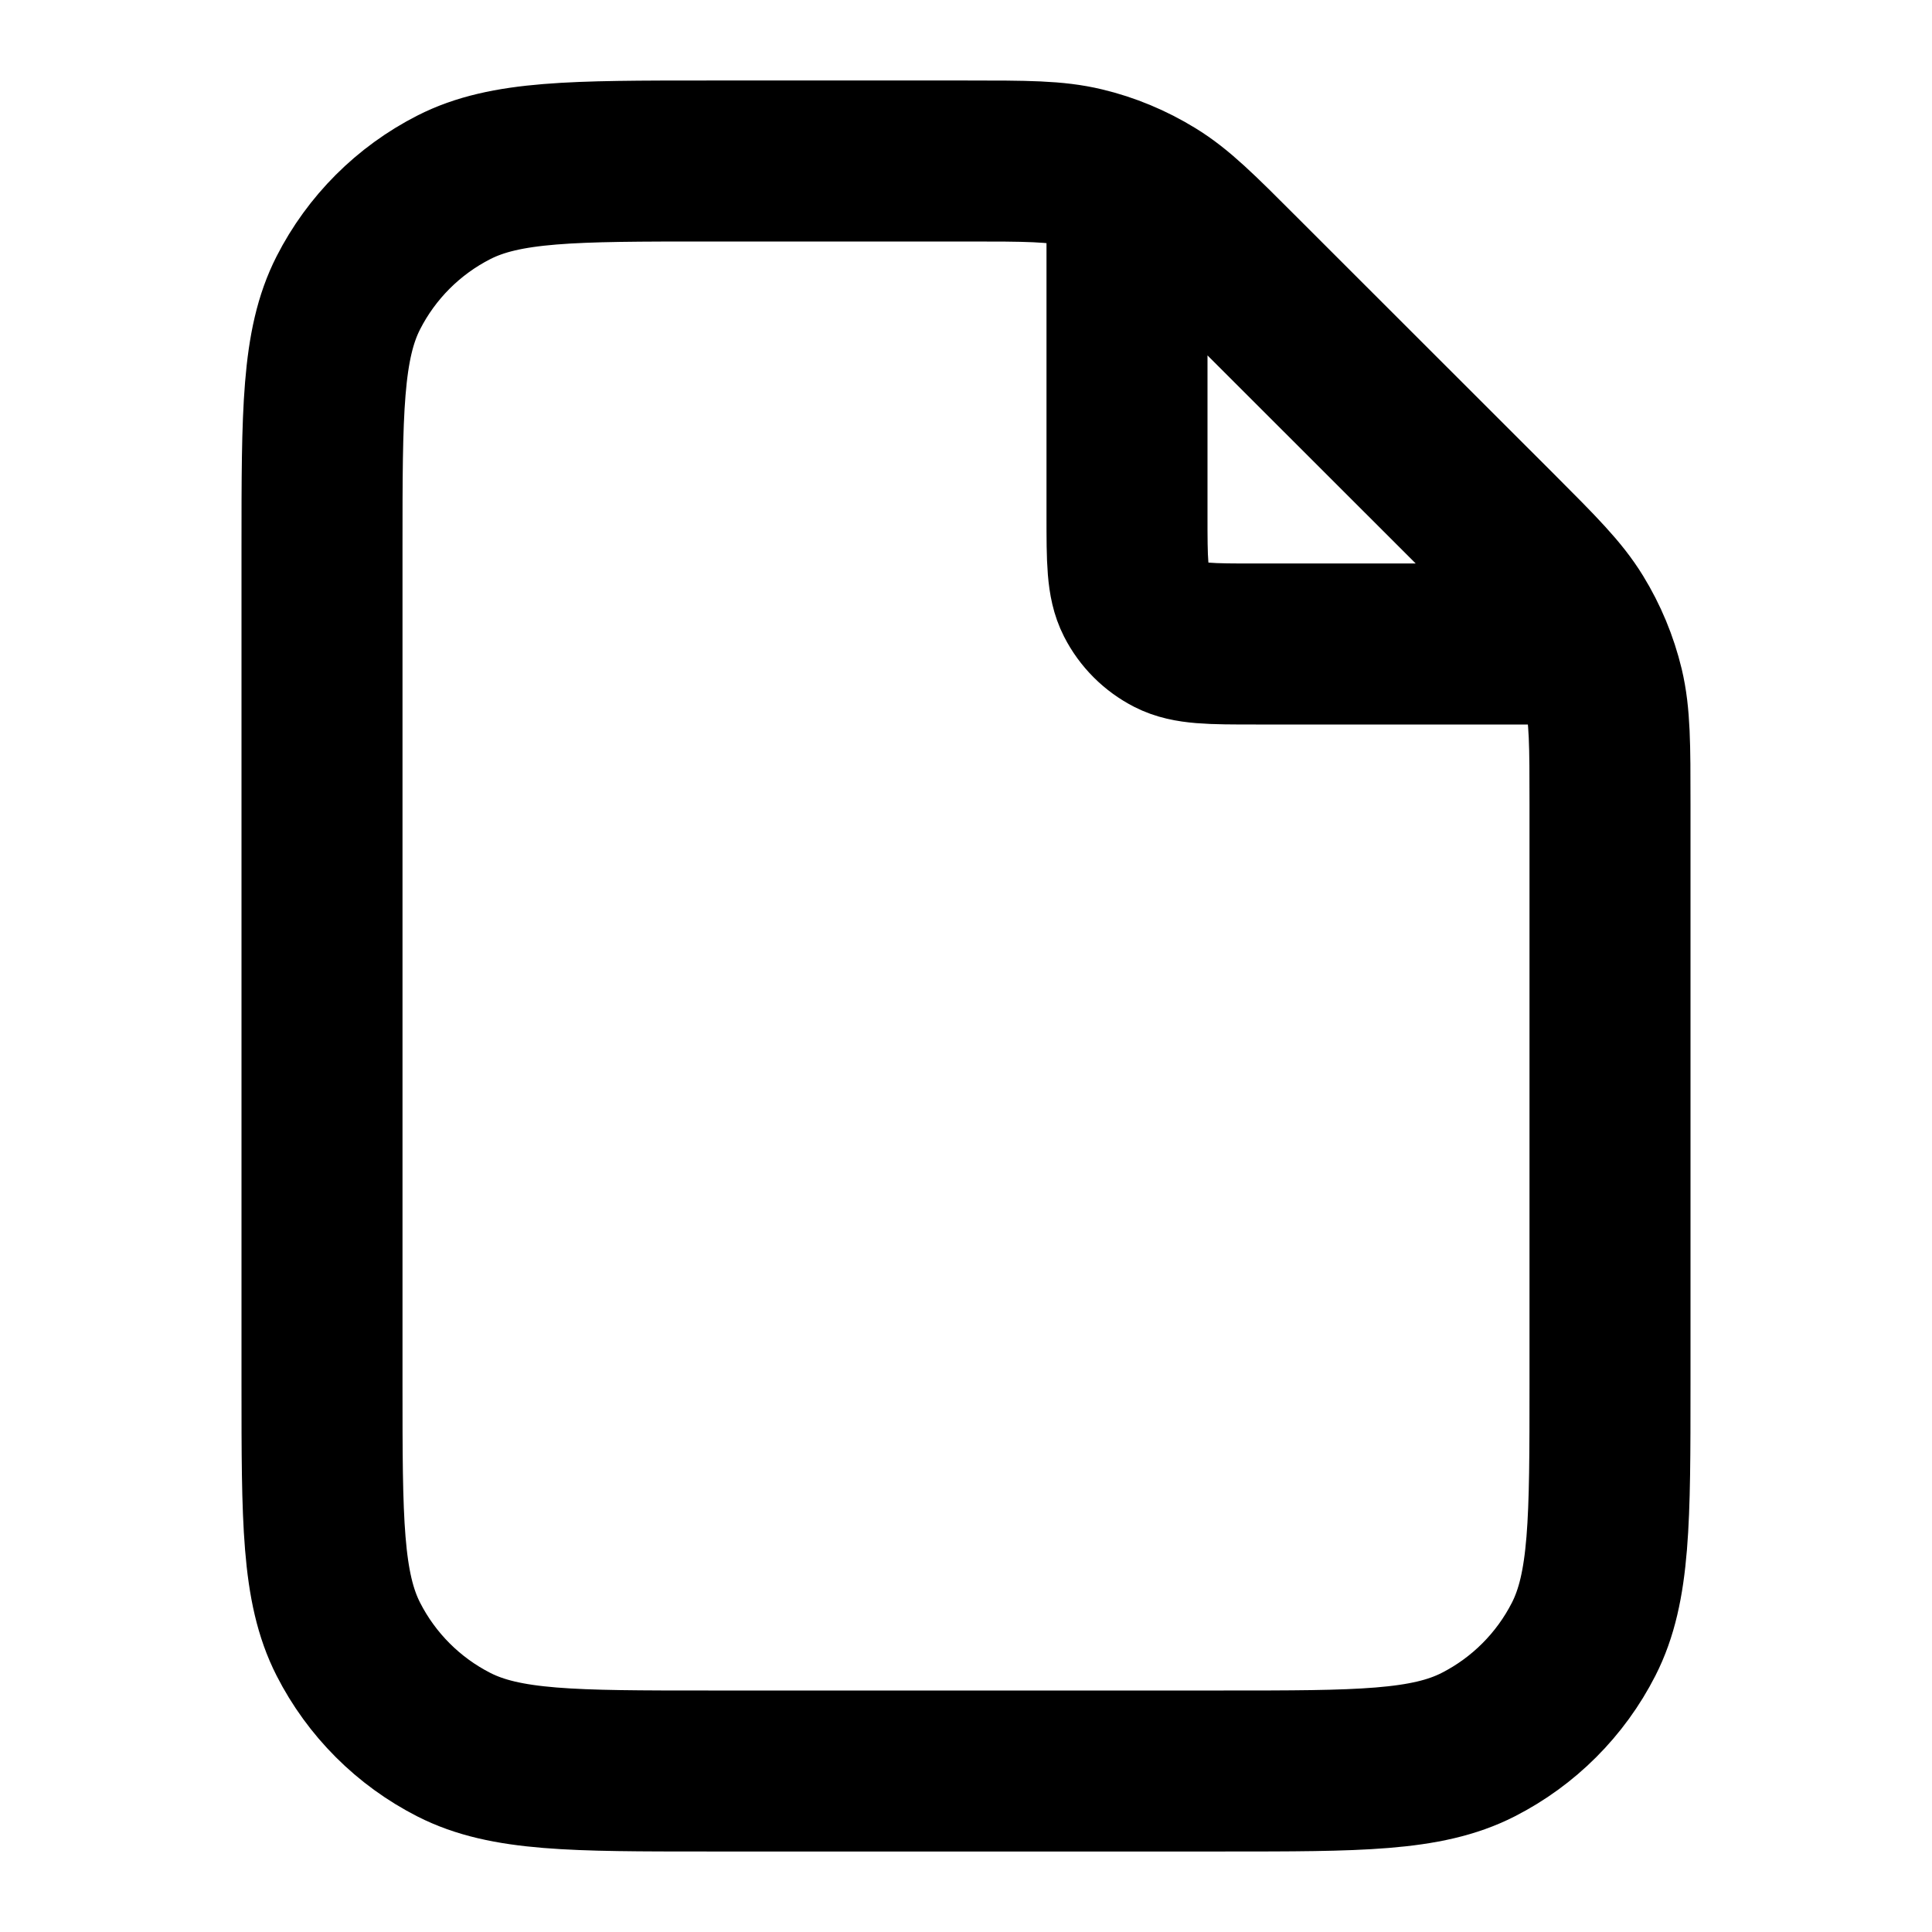
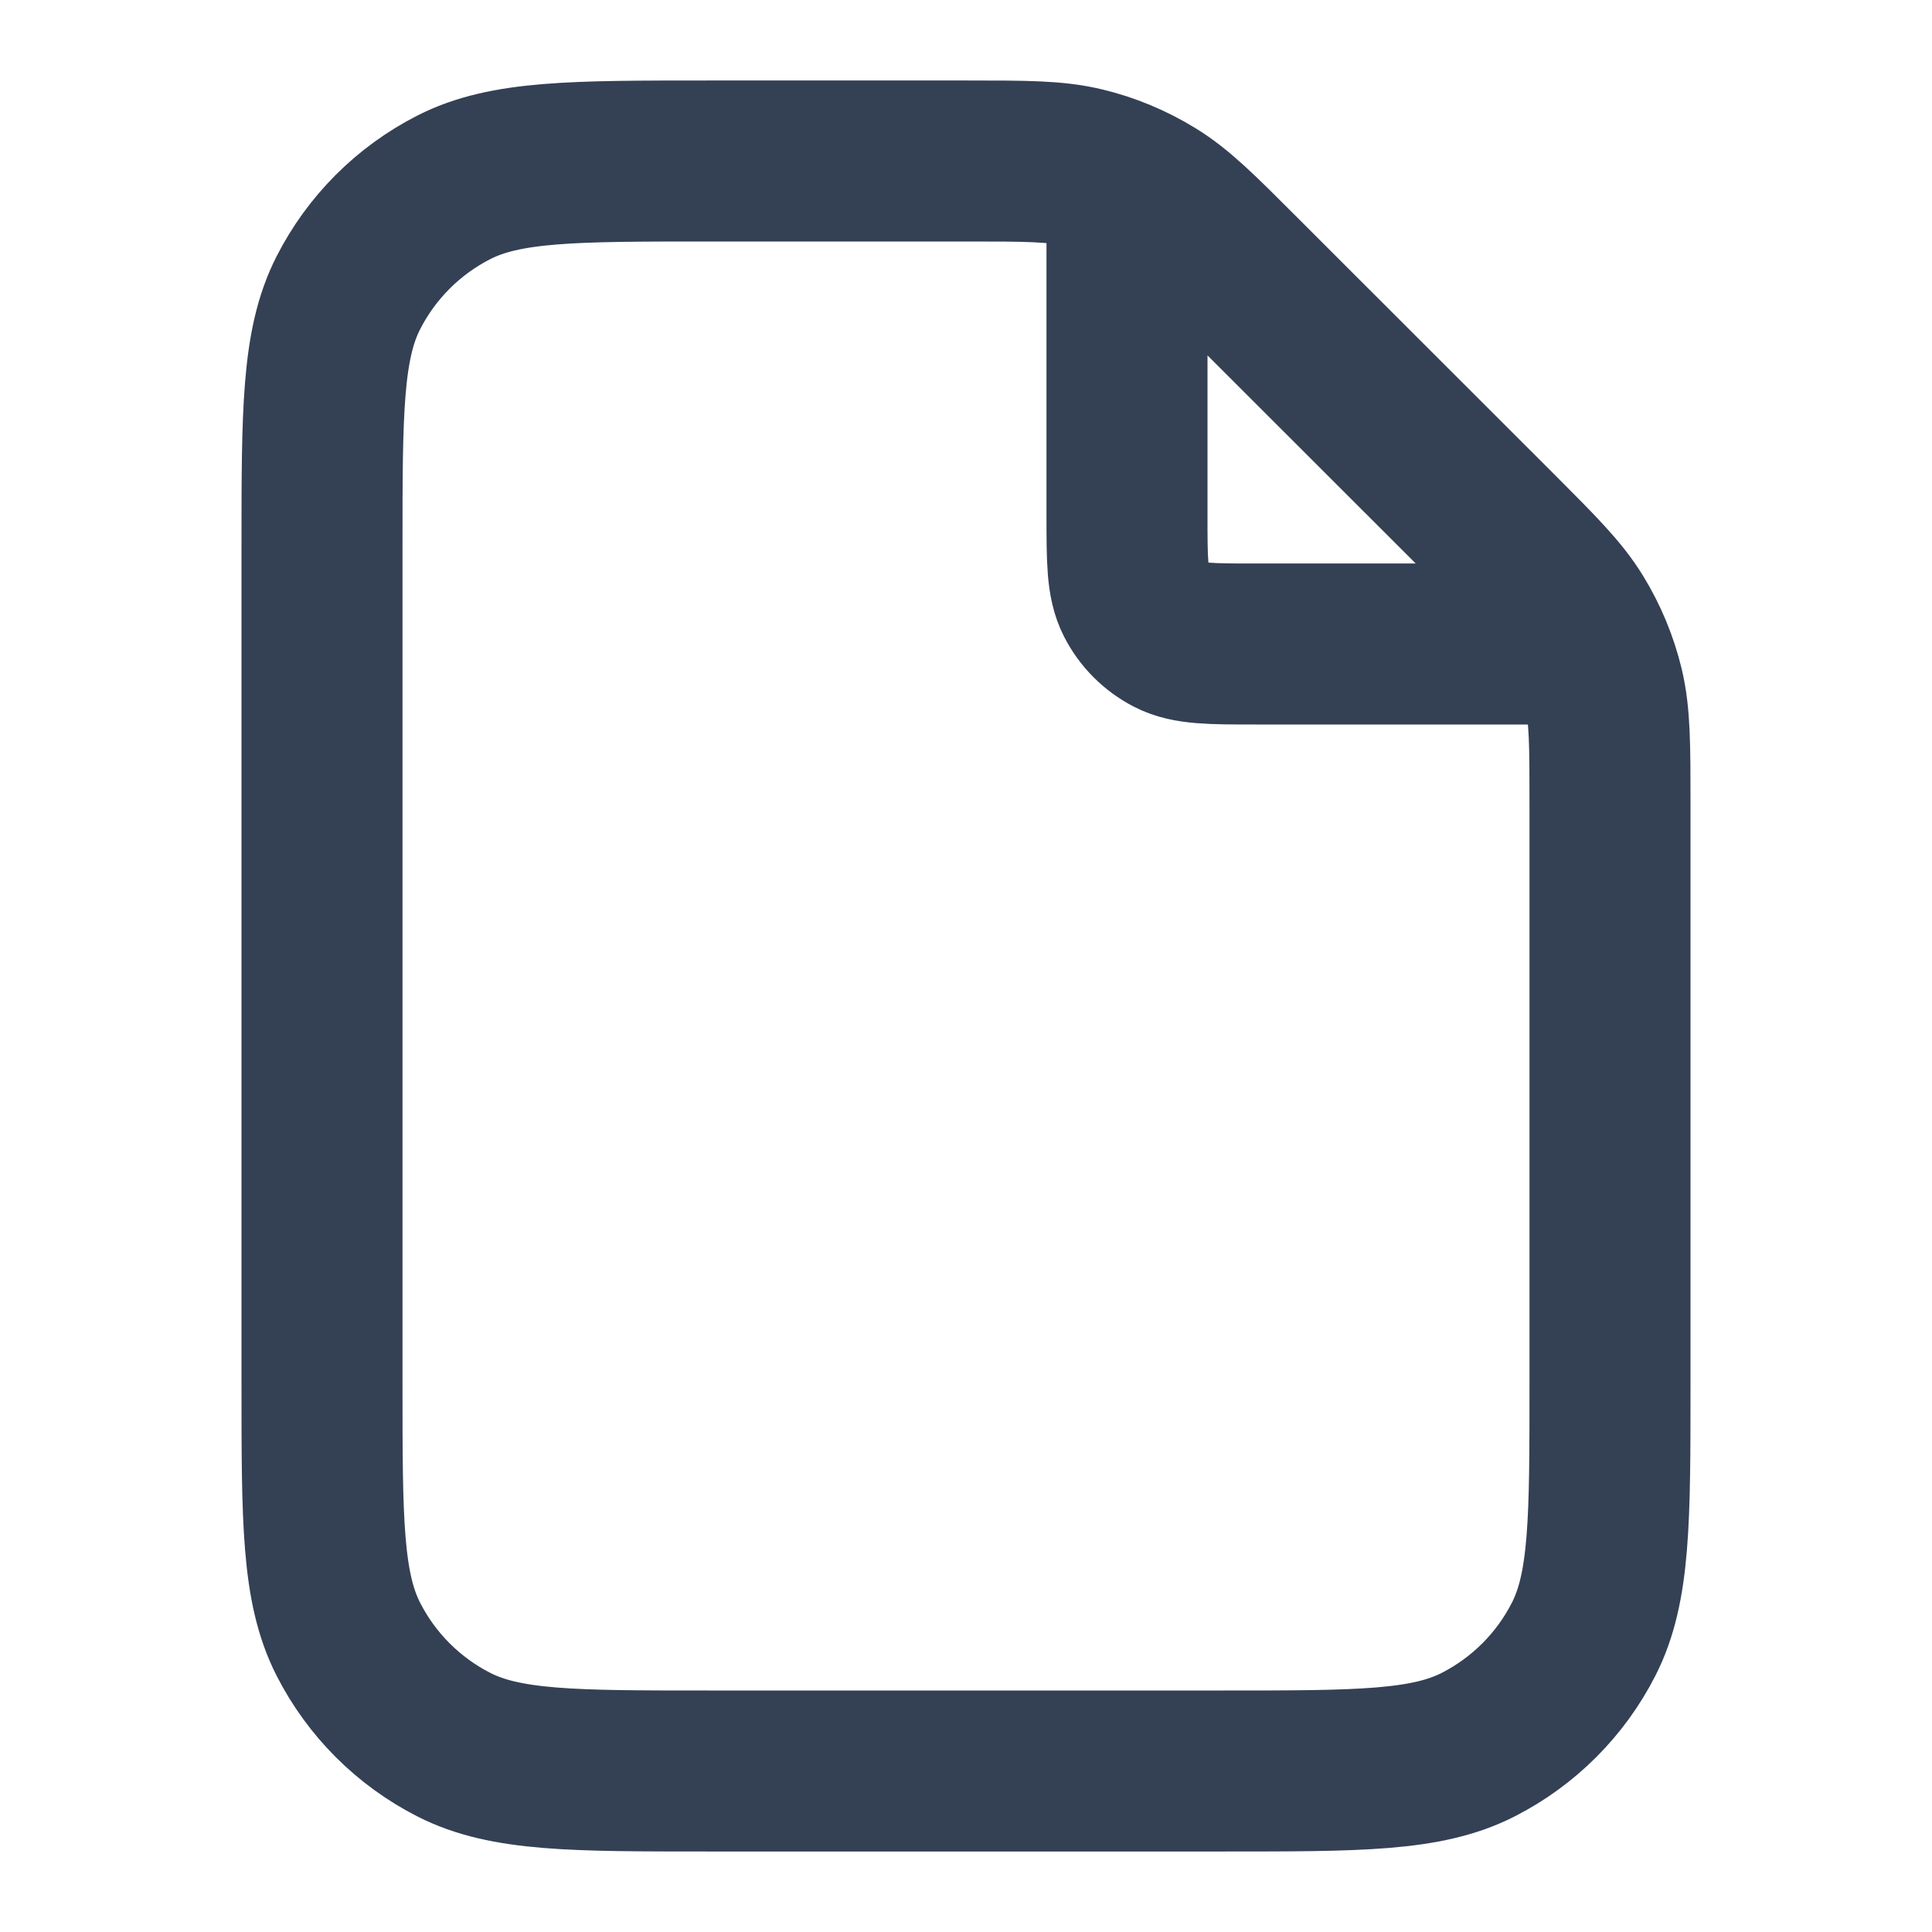
- <svg xmlns="http://www.w3.org/2000/svg" viewBox="0 0 24 24" fill="none" stroke="currentColor" stroke-width="2" stroke-linecap="round" stroke-linejoin="round">
-   <path d="M14 2.27V6.4c0 .56 0 .84.109 1.054a1 1 0 0 0 .437.437C14.76 8 15.04 8 15.6 8h4.13M20 9.988V17.2c0 1.68 0 2.52-.327 3.162a3 3 0 0 1-1.311 1.311C17.72 22 16.88 22 15.2 22H8.8c-1.68 0-2.52 0-3.162-.327a3 3 0 0 1-1.311-1.311C4 19.72 4 18.88 4 17.2V6.8c0-1.68 0-2.52.327-3.162a3 3 0 0 1 1.311-1.311C6.28 2 7.12 2 8.8 2h3.212c.733 0 1.1 0 1.446.083.306.073.598.195.867.36.303.185.562.444 1.08.963l3.19 3.188c.518.519.777.778.963 1.081a3 3 0 0 1 .36.867c.082.346.082.712.082 1.446Z" />
+ <svg xmlns="http://www.w3.org/2000/svg" width="24" height="24" viewBox="0 0 24 24" fill="none">
+   <path stroke="#344054" stroke-width="2" stroke-linecap="round" stroke-linejoin="round" d="M14 2.27V6.4c0 .56 0 .84.109 1.054a1 1 0 0 0 .437.437C14.76 8 15.04 8 15.6 8h4.13M20 9.988V17.2c0 1.68 0 2.52-.327 3.162a3 3 0 0 1-1.311 1.311C17.72 22 16.88 22 15.2 22H8.8c-1.68 0-2.52 0-3.162-.327a3 3 0 0 1-1.311-1.311C4 19.72 4 18.88 4 17.2V6.8c0-1.68 0-2.52.327-3.162a3 3 0 0 1 1.311-1.311C6.28 2 7.12 2 8.8 2h3.212c.733 0 1.1 0 1.446.083.306.073.598.195.867.36.303.185.562.444 1.08.963l3.19 3.188c.518.519.777.778.963 1.081a3 3 0 0 1 .36.867c.082.346.082.712.082 1.446Z" />
</svg>
